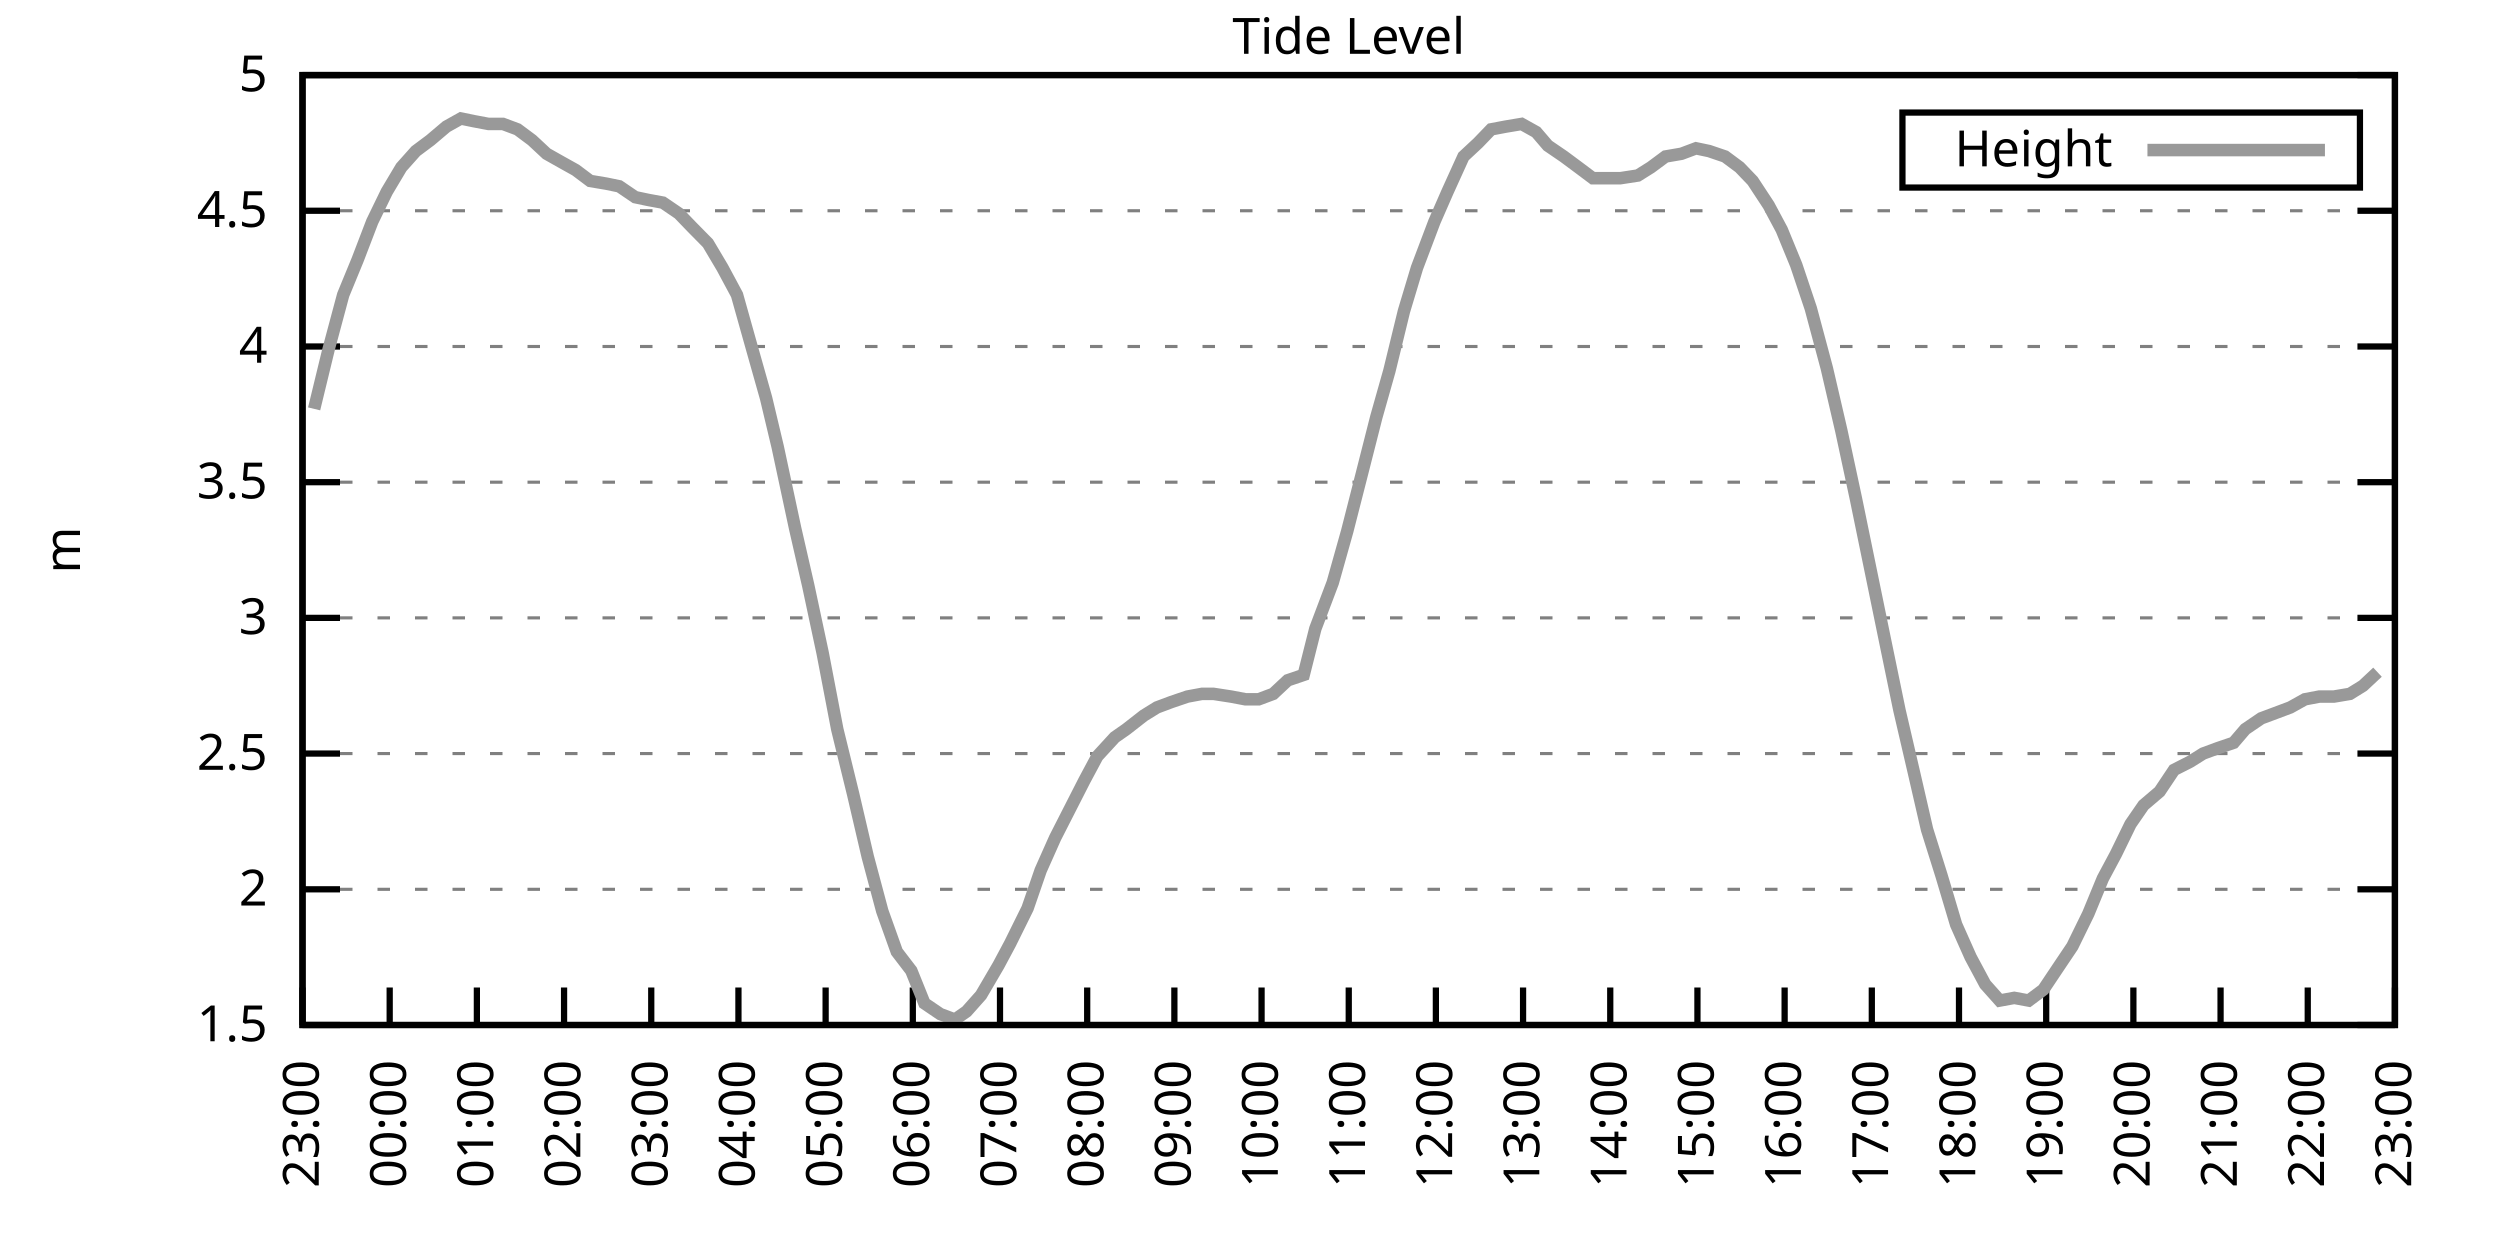
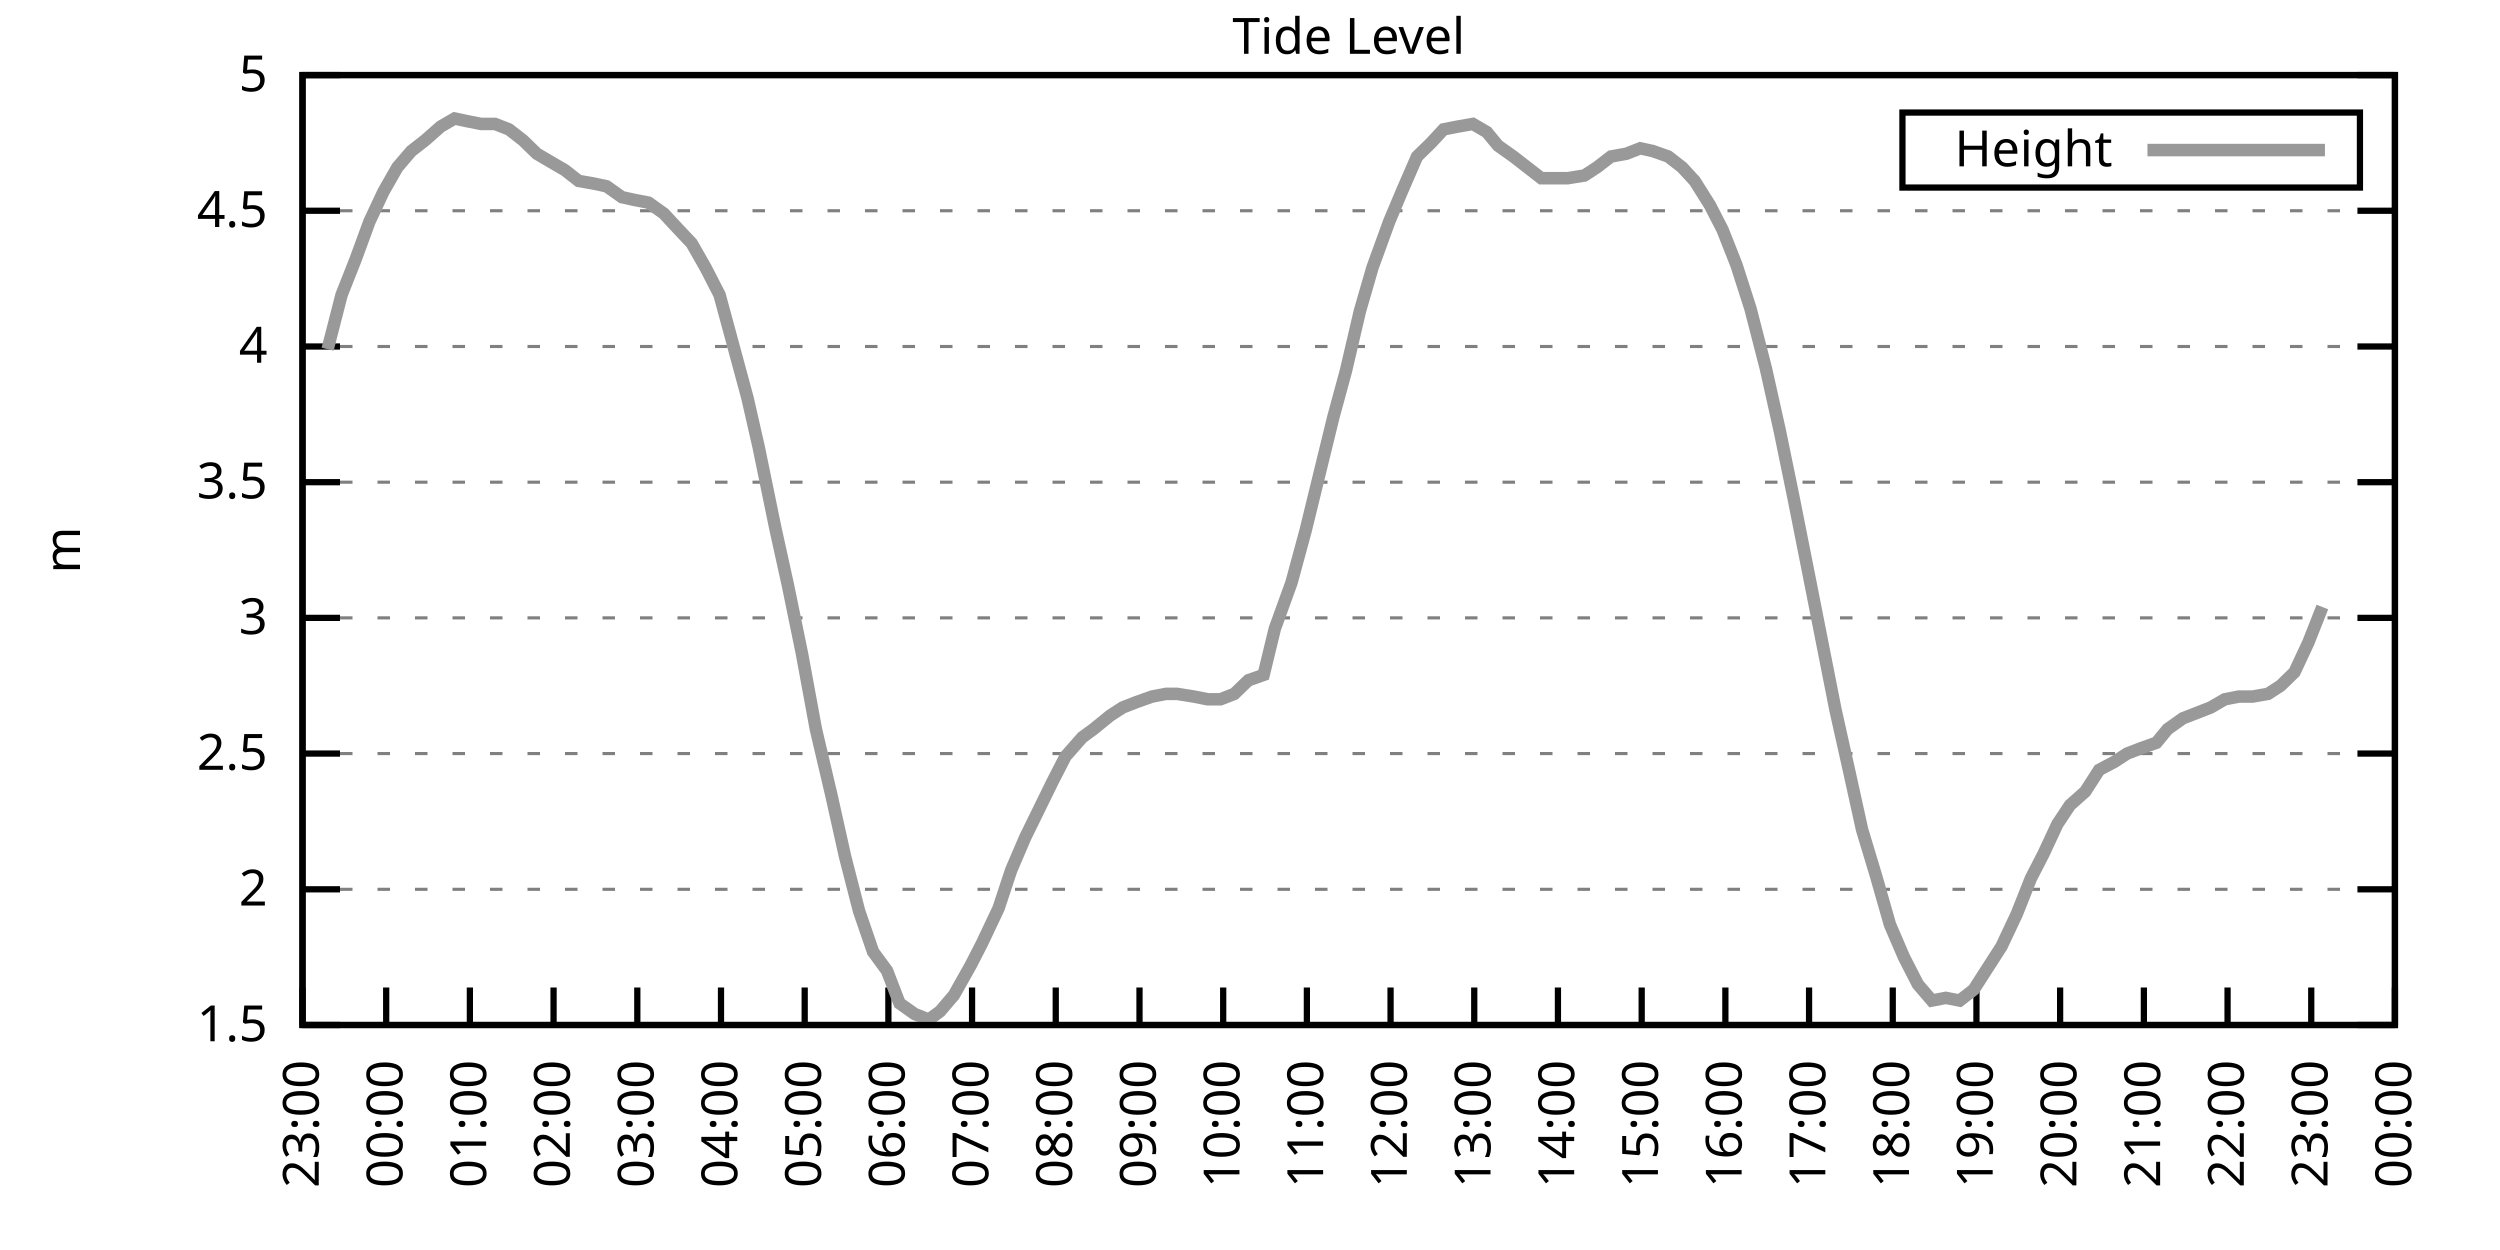
<svg xmlns="http://www.w3.org/2000/svg" xmlns:xlink="http://www.w3.org/1999/xlink" width="400" height="200" viewBox="0 0 400 200">
  <g id="gnuplot_canvas">
    <rect x="0" y="0" width="400" height="200" fill="none" />
    <defs>
      <circle id="gpDot" r="0.5" stroke-width="0.5" stroke="currentColor" />
      <path id="gpPt0" stroke-width="0.333" stroke="currentColor" d="M-1,0 h2 M0,-1 v2" />
      <path id="gpPt1" stroke-width="0.333" stroke="currentColor" d="M-1,-1 L1,1 M1,-1 L-1,1" />
      <path id="gpPt2" stroke-width="0.333" stroke="currentColor" d="M-1,0 L1,0 M0,-1 L0,1 M-1,-1 L1,1 M-1,1 L1,-1" />
      <rect id="gpPt3" stroke-width="0.333" stroke="currentColor" x="-1" y="-1" width="2" height="2" />
      <rect id="gpPt4" stroke-width="0.333" stroke="currentColor" fill="currentColor" x="-1" y="-1" width="2" height="2" />
      <circle id="gpPt5" stroke-width="0.333" stroke="currentColor" cx="0" cy="0" r="1" />
      <use xlink:href="#gpPt5" id="gpPt6" fill="currentColor" stroke="none" />
      <path id="gpPt7" stroke-width="0.333" stroke="currentColor" d="M0,-1.33 L-1.33,0.67 L1.33,0.67 z" />
      <use xlink:href="#gpPt7" id="gpPt8" fill="currentColor" stroke="none" />
      <use xlink:href="#gpPt7" id="gpPt9" stroke="currentColor" transform="rotate(180)" />
      <use xlink:href="#gpPt9" id="gpPt10" fill="currentColor" stroke="none" />
      <use xlink:href="#gpPt3" id="gpPt11" stroke="currentColor" transform="rotate(45)" />
      <use xlink:href="#gpPt11" id="gpPt12" fill="currentColor" stroke="none" />
      <path id="gpPt13" stroke-width="0.333" stroke="currentColor" d="M0,1.330 L1.265,0.411 L0.782,-1.067 L-0.782,-1.076 L-1.265,0.411 z" />
      <use xlink:href="#gpPt13" id="gpPt14" fill="currentColor" stroke="none" />
      <filter id="textbox" filterUnits="objectBoundingBox" x="0" y="0" height="1" width="1">
        <feFlood flood-color="white" flood-opacity="1" result="bgnd" />
        <feComposite in="SourceGraphic" in2="bgnd" operator="atop" />
      </filter>
      <filter id="greybox" filterUnits="objectBoundingBox" x="0" y="0" height="1" width="1">
        <feFlood flood-color="lightgrey" flood-opacity="1" result="grey" />
        <feComposite in="SourceGraphic" in2="grey" operator="atop" />
      </filter>
    </defs>
    <g fill="none" color="white" stroke="currentColor" stroke-width="1.00" stroke-linecap="butt" stroke-linejoin="miter">
</g>
    <g fill="none" color="black" stroke="currentColor" stroke-width="1.00" stroke-linecap="butt" stroke-linejoin="miter">
      <g stroke="none" shape-rendering="crispEdges">
        <polygon fill="rgb(255, 255, 255)" points="48.40,164.00 383.18,164.00 383.18,12.02 48.40,12.02 " />
      </g>
    </g>
    <g fill="none" color="black" stroke="currentColor" stroke-width="1.00" stroke-linecap="butt" stroke-linejoin="miter">
</g>
    <g fill="none" color="black" stroke="black" stroke-width="0.50" stroke-linecap="butt" stroke-linejoin="miter">
</g>
    <g fill="none" color="gray" stroke="currentColor" stroke-width="0.50" stroke-linecap="butt" stroke-linejoin="miter">
      <path stroke="gray" stroke-dasharray="2,4" class="gridline" d="M48.40,164.00 L383.19,164.00  " />
    </g>
    <g fill="none" color="gray" stroke="gray" stroke-width="1.00" stroke-linecap="butt" stroke-linejoin="miter">
</g>
    <g fill="none" color="black" stroke="currentColor" stroke-width="1.00" stroke-linecap="butt" stroke-linejoin="miter">
      <path stroke="black" d="M48.40,164.00 L54.40,164.00 M383.19,164.00 L377.19,164.00  " />
      <g transform="translate(42.80,166.60)" stroke="none" fill="black" font-family="Sans" font-size="8.00" text-anchor="end">
        <text>
          <tspan font-family="Sans"> 1.5</tspan>
        </text>
      </g>
    </g>
    <g fill="none" color="black" stroke="currentColor" stroke-width="1.00" stroke-linecap="butt" stroke-linejoin="miter">
</g>
    <g fill="none" color="black" stroke="black" stroke-width="0.50" stroke-linecap="butt" stroke-linejoin="miter">
</g>
    <g fill="none" color="gray" stroke="currentColor" stroke-width="0.50" stroke-linecap="butt" stroke-linejoin="miter">
      <path stroke="gray" stroke-dasharray="2,4" class="gridline" d="M48.40,142.29 L383.19,142.29  " />
    </g>
    <g fill="none" color="gray" stroke="gray" stroke-width="1.00" stroke-linecap="butt" stroke-linejoin="miter">
</g>
    <g fill="none" color="black" stroke="currentColor" stroke-width="1.00" stroke-linecap="butt" stroke-linejoin="miter">
      <path stroke="black" d="M48.40,142.29 L54.40,142.29 M383.19,142.29 L377.19,142.29  " />
      <g transform="translate(42.80,144.89)" stroke="none" fill="black" font-family="Sans" font-size="8.00" text-anchor="end">
        <text>
          <tspan font-family="Sans"> 2</tspan>
        </text>
      </g>
    </g>
    <g fill="none" color="black" stroke="currentColor" stroke-width="1.00" stroke-linecap="butt" stroke-linejoin="miter">
</g>
    <g fill="none" color="black" stroke="black" stroke-width="0.50" stroke-linecap="butt" stroke-linejoin="miter">
</g>
    <g fill="none" color="gray" stroke="currentColor" stroke-width="0.50" stroke-linecap="butt" stroke-linejoin="miter">
      <path stroke="gray" stroke-dasharray="2,4" class="gridline" d="M48.40,120.57 L383.19,120.57  " />
    </g>
    <g fill="none" color="gray" stroke="gray" stroke-width="1.00" stroke-linecap="butt" stroke-linejoin="miter">
</g>
    <g fill="none" color="black" stroke="currentColor" stroke-width="1.00" stroke-linecap="butt" stroke-linejoin="miter">
      <path stroke="black" d="M48.40,120.57 L54.40,120.57 M383.19,120.57 L377.19,120.57  " />
      <g transform="translate(42.80,123.17)" stroke="none" fill="black" font-family="Sans" font-size="8.00" text-anchor="end">
        <text>
          <tspan font-family="Sans"> 2.5</tspan>
        </text>
      </g>
    </g>
    <g fill="none" color="black" stroke="currentColor" stroke-width="1.00" stroke-linecap="butt" stroke-linejoin="miter">
</g>
    <g fill="none" color="black" stroke="black" stroke-width="0.50" stroke-linecap="butt" stroke-linejoin="miter">
</g>
    <g fill="none" color="gray" stroke="currentColor" stroke-width="0.50" stroke-linecap="butt" stroke-linejoin="miter">
      <path stroke="gray" stroke-dasharray="2,4" class="gridline" d="M48.40,98.86 L383.19,98.86  " />
    </g>
    <g fill="none" color="gray" stroke="gray" stroke-width="1.00" stroke-linecap="butt" stroke-linejoin="miter">
</g>
    <g fill="none" color="black" stroke="currentColor" stroke-width="1.00" stroke-linecap="butt" stroke-linejoin="miter">
      <path stroke="black" d="M48.40,98.86 L54.40,98.86 M383.19,98.86 L377.19,98.86  " />
      <g transform="translate(42.80,101.46)" stroke="none" fill="black" font-family="Sans" font-size="8.00" text-anchor="end">
        <text>
          <tspan font-family="Sans"> 3</tspan>
        </text>
      </g>
    </g>
    <g fill="none" color="black" stroke="currentColor" stroke-width="1.00" stroke-linecap="butt" stroke-linejoin="miter">
</g>
    <g fill="none" color="black" stroke="black" stroke-width="0.50" stroke-linecap="butt" stroke-linejoin="miter">
</g>
    <g fill="none" color="gray" stroke="currentColor" stroke-width="0.50" stroke-linecap="butt" stroke-linejoin="miter">
      <path stroke="gray" stroke-dasharray="2,4" class="gridline" d="M48.40,77.15 L383.19,77.15  " />
    </g>
    <g fill="none" color="gray" stroke="gray" stroke-width="1.00" stroke-linecap="butt" stroke-linejoin="miter">
</g>
    <g fill="none" color="black" stroke="currentColor" stroke-width="1.00" stroke-linecap="butt" stroke-linejoin="miter">
      <path stroke="black" d="M48.40,77.15 L54.40,77.15 M383.19,77.15 L377.19,77.15  " />
      <g transform="translate(42.80,79.75)" stroke="none" fill="black" font-family="Sans" font-size="8.00" text-anchor="end">
        <text>
          <tspan font-family="Sans"> 3.5</tspan>
        </text>
      </g>
    </g>
    <g fill="none" color="black" stroke="currentColor" stroke-width="1.00" stroke-linecap="butt" stroke-linejoin="miter">
</g>
    <g fill="none" color="black" stroke="black" stroke-width="0.50" stroke-linecap="butt" stroke-linejoin="miter">
</g>
    <g fill="none" color="gray" stroke="currentColor" stroke-width="0.50" stroke-linecap="butt" stroke-linejoin="miter">
      <path stroke="gray" stroke-dasharray="2,4" class="gridline" d="M48.40,55.44 L383.19,55.44  " />
    </g>
    <g fill="none" color="gray" stroke="gray" stroke-width="1.00" stroke-linecap="butt" stroke-linejoin="miter">
</g>
    <g fill="none" color="black" stroke="currentColor" stroke-width="1.00" stroke-linecap="butt" stroke-linejoin="miter">
      <path stroke="black" d="M48.40,55.44 L54.40,55.44 M383.19,55.44 L377.19,55.44  " />
      <g transform="translate(42.80,58.04)" stroke="none" fill="black" font-family="Sans" font-size="8.00" text-anchor="end">
        <text>
          <tspan font-family="Sans"> 4</tspan>
        </text>
      </g>
    </g>
    <g fill="none" color="black" stroke="currentColor" stroke-width="1.00" stroke-linecap="butt" stroke-linejoin="miter">
</g>
    <g fill="none" color="black" stroke="black" stroke-width="0.50" stroke-linecap="butt" stroke-linejoin="miter">
</g>
    <g fill="none" color="gray" stroke="currentColor" stroke-width="0.50" stroke-linecap="butt" stroke-linejoin="miter">
      <path stroke="gray" stroke-dasharray="2,4" class="gridline" d="M48.40,33.72 L383.19,33.72  " />
    </g>
    <g fill="none" color="gray" stroke="gray" stroke-width="1.00" stroke-linecap="butt" stroke-linejoin="miter">
</g>
    <g fill="none" color="black" stroke="currentColor" stroke-width="1.00" stroke-linecap="butt" stroke-linejoin="miter">
      <path stroke="black" d="M48.40,33.72 L54.40,33.72 M383.19,33.72 L377.19,33.72  " />
      <g transform="translate(42.80,36.32)" stroke="none" fill="black" font-family="Sans" font-size="8.00" text-anchor="end">
        <text>
          <tspan font-family="Sans"> 4.5</tspan>
        </text>
      </g>
    </g>
    <g fill="none" color="black" stroke="currentColor" stroke-width="1.00" stroke-linecap="butt" stroke-linejoin="miter">
</g>
    <g fill="none" color="black" stroke="black" stroke-width="0.50" stroke-linecap="butt" stroke-linejoin="miter">
</g>
    <g fill="none" color="gray" stroke="currentColor" stroke-width="0.50" stroke-linecap="butt" stroke-linejoin="miter">
      <path stroke="gray" stroke-dasharray="2,4" class="gridline" d="M48.40,12.01 L383.19,12.01  " />
    </g>
    <g fill="none" color="gray" stroke="gray" stroke-width="1.00" stroke-linecap="butt" stroke-linejoin="miter">
</g>
    <g fill="none" color="black" stroke="currentColor" stroke-width="1.00" stroke-linecap="butt" stroke-linejoin="miter">
      <path stroke="black" d="M48.40,12.01 L54.40,12.01 M383.19,12.01 L377.19,12.01  " />
      <g transform="translate(42.80,14.61)" stroke="none" fill="black" font-family="Sans" font-size="8.00" text-anchor="end">
        <text>
          <tspan font-family="Sans"> 5</tspan>
        </text>
      </g>
    </g>
    <g fill="none" color="black" stroke="currentColor" stroke-width="1.00" stroke-linecap="butt" stroke-linejoin="miter">
      <path stroke="black" d="M48.40,164.00 L48.40,158.00  " />
      <g transform="translate(51.00,169.60) rotate(270.00)" stroke="none" fill="black" font-family="Sans" font-size="8.00" text-anchor="end">
        <text>
          <tspan font-family="Sans">23:00</tspan>
        </text>
      </g>
    </g>
    <g fill="none" color="black" stroke="currentColor" stroke-width="1.00" stroke-linecap="butt" stroke-linejoin="miter">
-       <path stroke="black" d="M62.35,164.00 L62.35,158.00  " />
-       <g transform="translate(64.95,169.60) rotate(270.00)" stroke="none" fill="black" font-family="Sans" font-size="8.00" text-anchor="end">
+       <path stroke="black" d="M61.79,164.00 L61.79,158.00  " />
+       <g transform="translate(64.39,169.60) rotate(270.00)" stroke="none" fill="black" font-family="Sans" font-size="8.00" text-anchor="end">
        <text>
          <tspan font-family="Sans">00:00</tspan>
        </text>
      </g>
    </g>
    <g fill="none" color="black" stroke="currentColor" stroke-width="1.00" stroke-linecap="butt" stroke-linejoin="miter">
-       <path stroke="black" d="M76.30,164.00 L76.30,158.00  " />
-       <g transform="translate(78.90,169.60) rotate(270.00)" stroke="none" fill="black" font-family="Sans" font-size="8.00" text-anchor="end">
+       <path stroke="black" d="M75.18,164.00 L75.18,158.00  " />
+       <g transform="translate(77.78,169.60) rotate(270.00)" stroke="none" fill="black" font-family="Sans" font-size="8.00" text-anchor="end">
        <text>
          <tspan font-family="Sans">01:00</tspan>
        </text>
      </g>
    </g>
    <g fill="none" color="black" stroke="currentColor" stroke-width="1.00" stroke-linecap="butt" stroke-linejoin="miter">
-       <path stroke="black" d="M90.25,164.00 L90.25,158.00  " />
-       <g transform="translate(92.85,169.60) rotate(270.00)" stroke="none" fill="black" font-family="Sans" font-size="8.00" text-anchor="end">
+       <path stroke="black" d="M88.57,164.00 L88.57,158.00  " />
+       <g transform="translate(91.17,169.60) rotate(270.00)" stroke="none" fill="black" font-family="Sans" font-size="8.00" text-anchor="end">
        <text>
          <tspan font-family="Sans">02:00</tspan>
        </text>
      </g>
    </g>
    <g fill="none" color="black" stroke="currentColor" stroke-width="1.00" stroke-linecap="butt" stroke-linejoin="miter">
-       <path stroke="black" d="M104.20,164.00 L104.20,158.00  " />
-       <g transform="translate(106.80,169.60) rotate(270.00)" stroke="none" fill="black" font-family="Sans" font-size="8.00" text-anchor="end">
+       <path stroke="black" d="M101.97,164.00 L101.97,158.00  " />
+       <g transform="translate(104.57,169.60) rotate(270.00)" stroke="none" fill="black" font-family="Sans" font-size="8.00" text-anchor="end">
        <text>
          <tspan font-family="Sans">03:00</tspan>
        </text>
      </g>
    </g>
    <g fill="none" color="black" stroke="currentColor" stroke-width="1.00" stroke-linecap="butt" stroke-linejoin="miter">
-       <path stroke="black" d="M118.15,164.00 L118.15,158.00  " />
-       <g transform="translate(120.75,169.60) rotate(270.00)" stroke="none" fill="black" font-family="Sans" font-size="8.00" text-anchor="end">
+       <path stroke="black" d="M115.36,164.00 L115.36,158.00  " />
+       <g transform="translate(117.96,169.60) rotate(270.00)" stroke="none" fill="black" font-family="Sans" font-size="8.00" text-anchor="end">
        <text>
          <tspan font-family="Sans">04:00</tspan>
        </text>
      </g>
    </g>
    <g fill="none" color="black" stroke="currentColor" stroke-width="1.00" stroke-linecap="butt" stroke-linejoin="miter">
-       <path stroke="black" d="M132.10,164.00 L132.10,158.00  " />
-       <g transform="translate(134.70,169.60) rotate(270.00)" stroke="none" fill="black" font-family="Sans" font-size="8.00" text-anchor="end">
+       <path stroke="black" d="M128.75,164.00 L128.75,158.00  " />
+       <g transform="translate(131.35,169.60) rotate(270.00)" stroke="none" fill="black" font-family="Sans" font-size="8.00" text-anchor="end">
        <text>
          <tspan font-family="Sans">05:00</tspan>
        </text>
      </g>
    </g>
    <g fill="none" color="black" stroke="currentColor" stroke-width="1.00" stroke-linecap="butt" stroke-linejoin="miter">
-       <path stroke="black" d="M146.05,164.00 L146.05,158.00  " />
-       <g transform="translate(148.65,169.60) rotate(270.00)" stroke="none" fill="black" font-family="Sans" font-size="8.00" text-anchor="end">
+       <path stroke="black" d="M142.14,164.00 L142.14,158.00  " />
+       <g transform="translate(144.74,169.60) rotate(270.00)" stroke="none" fill="black" font-family="Sans" font-size="8.00" text-anchor="end">
        <text>
          <tspan font-family="Sans">06:00</tspan>
        </text>
      </g>
    </g>
    <g fill="none" color="black" stroke="currentColor" stroke-width="1.00" stroke-linecap="butt" stroke-linejoin="miter">
-       <path stroke="black" d="M160.00,164.00 L160.00,158.00  " />
-       <g transform="translate(162.60,169.60) rotate(270.00)" stroke="none" fill="black" font-family="Sans" font-size="8.00" text-anchor="end">
+       <path stroke="black" d="M155.53,164.00 L155.53,158.00  " />
+       <g transform="translate(158.13,169.60) rotate(270.00)" stroke="none" fill="black" font-family="Sans" font-size="8.00" text-anchor="end">
        <text>
          <tspan font-family="Sans">07:00</tspan>
        </text>
      </g>
    </g>
    <g fill="none" color="black" stroke="currentColor" stroke-width="1.00" stroke-linecap="butt" stroke-linejoin="miter">
-       <path stroke="black" d="M173.95,164.00 L173.95,158.00  " />
-       <g transform="translate(176.55,169.60) rotate(270.00)" stroke="none" fill="black" font-family="Sans" font-size="8.00" text-anchor="end">
+       <path stroke="black" d="M168.92,164.00 L168.92,158.00  " />
+       <g transform="translate(171.52,169.60) rotate(270.00)" stroke="none" fill="black" font-family="Sans" font-size="8.00" text-anchor="end">
        <text>
          <tspan font-family="Sans">08:00</tspan>
        </text>
      </g>
    </g>
    <g fill="none" color="black" stroke="currentColor" stroke-width="1.00" stroke-linecap="butt" stroke-linejoin="miter">
-       <path stroke="black" d="M187.90,164.00 L187.90,158.00  " />
-       <g transform="translate(190.50,169.60) rotate(270.00)" stroke="none" fill="black" font-family="Sans" font-size="8.00" text-anchor="end">
+       <path stroke="black" d="M182.32,164.00 L182.32,158.00  " />
+       <g transform="translate(184.92,169.60) rotate(270.00)" stroke="none" fill="black" font-family="Sans" font-size="8.00" text-anchor="end">
        <text>
          <tspan font-family="Sans">09:00</tspan>
        </text>
      </g>
    </g>
    <g fill="none" color="black" stroke="currentColor" stroke-width="1.00" stroke-linecap="butt" stroke-linejoin="miter">
-       <path stroke="black" d="M201.85,164.00 L201.85,158.00  " />
-       <g transform="translate(204.45,169.60) rotate(270.00)" stroke="none" fill="black" font-family="Sans" font-size="8.00" text-anchor="end">
+       <path stroke="black" d="M195.71,164.00 L195.71,158.00  " />
+       <g transform="translate(198.31,169.60) rotate(270.00)" stroke="none" fill="black" font-family="Sans" font-size="8.00" text-anchor="end">
        <text>
          <tspan font-family="Sans">10:00</tspan>
        </text>
      </g>
    </g>
    <g fill="none" color="black" stroke="currentColor" stroke-width="1.00" stroke-linecap="butt" stroke-linejoin="miter">
-       <path stroke="black" d="M215.80,164.00 L215.80,158.00  " />
-       <g transform="translate(218.40,169.60) rotate(270.00)" stroke="none" fill="black" font-family="Sans" font-size="8.00" text-anchor="end">
+       <path stroke="black" d="M209.10,164.00 L209.10,158.00  " />
+       <g transform="translate(211.70,169.60) rotate(270.00)" stroke="none" fill="black" font-family="Sans" font-size="8.00" text-anchor="end">
        <text>
          <tspan font-family="Sans">11:00</tspan>
        </text>
      </g>
    </g>
    <g fill="none" color="black" stroke="currentColor" stroke-width="1.00" stroke-linecap="butt" stroke-linejoin="miter">
-       <path stroke="black" d="M229.74,164.00 L229.74,158.00  " />
-       <g transform="translate(232.34,169.60) rotate(270.00)" stroke="none" fill="black" font-family="Sans" font-size="8.00" text-anchor="end">
+       <path stroke="black" d="M222.49,164.00 L222.49,158.00  " />
+       <g transform="translate(225.09,169.60) rotate(270.00)" stroke="none" fill="black" font-family="Sans" font-size="8.00" text-anchor="end">
        <text>
          <tspan font-family="Sans">12:00</tspan>
        </text>
      </g>
    </g>
    <g fill="none" color="black" stroke="currentColor" stroke-width="1.00" stroke-linecap="butt" stroke-linejoin="miter">
-       <path stroke="black" d="M243.69,164.00 L243.69,158.00  " />
-       <g transform="translate(246.29,169.60) rotate(270.00)" stroke="none" fill="black" font-family="Sans" font-size="8.00" text-anchor="end">
+       <path stroke="black" d="M235.88,164.00 L235.88,158.00  " />
+       <g transform="translate(238.48,169.60) rotate(270.00)" stroke="none" fill="black" font-family="Sans" font-size="8.00" text-anchor="end">
        <text>
          <tspan font-family="Sans">13:00</tspan>
        </text>
      </g>
    </g>
    <g fill="none" color="black" stroke="currentColor" stroke-width="1.00" stroke-linecap="butt" stroke-linejoin="miter">
-       <path stroke="black" d="M257.64,164.00 L257.64,158.00  " />
-       <g transform="translate(260.24,169.60) rotate(270.00)" stroke="none" fill="black" font-family="Sans" font-size="8.00" text-anchor="end">
+       <path stroke="black" d="M249.27,164.00 L249.27,158.00  " />
+       <g transform="translate(251.87,169.60) rotate(270.00)" stroke="none" fill="black" font-family="Sans" font-size="8.00" text-anchor="end">
        <text>
          <tspan font-family="Sans">14:00</tspan>
        </text>
      </g>
    </g>
    <g fill="none" color="black" stroke="currentColor" stroke-width="1.00" stroke-linecap="butt" stroke-linejoin="miter">
-       <path stroke="black" d="M271.59,164.00 L271.59,158.00  " />
-       <g transform="translate(274.19,169.60) rotate(270.00)" stroke="none" fill="black" font-family="Sans" font-size="8.00" text-anchor="end">
+       <path stroke="black" d="M262.67,164.00 L262.67,158.00  " />
+       <g transform="translate(265.27,169.60) rotate(270.00)" stroke="none" fill="black" font-family="Sans" font-size="8.00" text-anchor="end">
        <text>
          <tspan font-family="Sans">15:00</tspan>
        </text>
      </g>
    </g>
    <g fill="none" color="black" stroke="currentColor" stroke-width="1.00" stroke-linecap="butt" stroke-linejoin="miter">
-       <path stroke="black" d="M285.54,164.00 L285.54,158.00  " />
-       <g transform="translate(288.14,169.60) rotate(270.00)" stroke="none" fill="black" font-family="Sans" font-size="8.00" text-anchor="end">
+       <path stroke="black" d="M276.06,164.00 L276.06,158.00  " />
+       <g transform="translate(278.66,169.60) rotate(270.00)" stroke="none" fill="black" font-family="Sans" font-size="8.00" text-anchor="end">
        <text>
          <tspan font-family="Sans">16:00</tspan>
        </text>
      </g>
    </g>
    <g fill="none" color="black" stroke="currentColor" stroke-width="1.00" stroke-linecap="butt" stroke-linejoin="miter">
-       <path stroke="black" d="M299.49,164.00 L299.49,158.00  " />
-       <g transform="translate(302.09,169.60) rotate(270.00)" stroke="none" fill="black" font-family="Sans" font-size="8.00" text-anchor="end">
+       <path stroke="black" d="M289.45,164.00 L289.45,158.00  " />
+       <g transform="translate(292.05,169.60) rotate(270.00)" stroke="none" fill="black" font-family="Sans" font-size="8.00" text-anchor="end">
        <text>
          <tspan font-family="Sans">17:00</tspan>
        </text>
      </g>
    </g>
    <g fill="none" color="black" stroke="currentColor" stroke-width="1.00" stroke-linecap="butt" stroke-linejoin="miter">
-       <path stroke="black" d="M313.44,164.00 L313.44,158.00  " />
-       <g transform="translate(316.04,169.60) rotate(270.00)" stroke="none" fill="black" font-family="Sans" font-size="8.00" text-anchor="end">
+       <path stroke="black" d="M302.84,164.00 L302.84,158.00  " />
+       <g transform="translate(305.44,169.60) rotate(270.00)" stroke="none" fill="black" font-family="Sans" font-size="8.00" text-anchor="end">
        <text>
          <tspan font-family="Sans">18:00</tspan>
        </text>
      </g>
    </g>
    <g fill="none" color="black" stroke="currentColor" stroke-width="1.00" stroke-linecap="butt" stroke-linejoin="miter">
-       <path stroke="black" d="M327.39,164.00 L327.39,158.00  " />
-       <g transform="translate(329.99,169.60) rotate(270.00)" stroke="none" fill="black" font-family="Sans" font-size="8.00" text-anchor="end">
+       <path stroke="black" d="M316.23,164.00 L316.23,158.00  " />
+       <g transform="translate(318.83,169.60) rotate(270.00)" stroke="none" fill="black" font-family="Sans" font-size="8.00" text-anchor="end">
        <text>
          <tspan font-family="Sans">19:00</tspan>
        </text>
      </g>
    </g>
    <g fill="none" color="black" stroke="currentColor" stroke-width="1.00" stroke-linecap="butt" stroke-linejoin="miter">
-       <path stroke="black" d="M341.34,164.00 L341.34,158.00  " />
-       <g transform="translate(343.94,169.60) rotate(270.00)" stroke="none" fill="black" font-family="Sans" font-size="8.00" text-anchor="end">
+       <path stroke="black" d="M329.62,164.00 L329.62,158.00  " />
+       <g transform="translate(332.22,169.60) rotate(270.00)" stroke="none" fill="black" font-family="Sans" font-size="8.00" text-anchor="end">
        <text>
          <tspan font-family="Sans">20:00</tspan>
        </text>
      </g>
    </g>
    <g fill="none" color="black" stroke="currentColor" stroke-width="1.00" stroke-linecap="butt" stroke-linejoin="miter">
-       <path stroke="black" d="M355.29,164.00 L355.29,158.00  " />
-       <g transform="translate(357.89,169.60) rotate(270.00)" stroke="none" fill="black" font-family="Sans" font-size="8.00" text-anchor="end">
+       <path stroke="black" d="M343.02,164.00 L343.02,158.00  " />
+       <g transform="translate(345.62,169.60) rotate(270.00)" stroke="none" fill="black" font-family="Sans" font-size="8.00" text-anchor="end">
        <text>
          <tspan font-family="Sans">21:00</tspan>
        </text>
      </g>
    </g>
    <g fill="none" color="black" stroke="currentColor" stroke-width="1.00" stroke-linecap="butt" stroke-linejoin="miter">
-       <path stroke="black" d="M369.24,164.00 L369.24,158.00  " />
-       <g transform="translate(371.84,169.60) rotate(270.00)" stroke="none" fill="black" font-family="Sans" font-size="8.00" text-anchor="end">
+       <path stroke="black" d="M356.41,164.00 L356.41,158.00  " />
+       <g transform="translate(359.01,169.60) rotate(270.00)" stroke="none" fill="black" font-family="Sans" font-size="8.00" text-anchor="end">
        <text>
          <tspan font-family="Sans">22:00</tspan>
+         </text>
+       </g>
+     </g>
+     <g fill="none" color="black" stroke="currentColor" stroke-width="1.00" stroke-linecap="butt" stroke-linejoin="miter">
+       <path stroke="black" d="M369.80,164.00 L369.80,158.00  " />
+       <g transform="translate(372.40,169.60) rotate(270.00)" stroke="none" fill="black" font-family="Sans" font-size="8.00" text-anchor="end">
+         <text>
+           <tspan font-family="Sans">23:00</tspan>
        </text>
      </g>
    </g>
    <g fill="none" color="black" stroke="currentColor" stroke-width="1.00" stroke-linecap="butt" stroke-linejoin="miter">
      <path stroke="black" d="M383.19,164.00 L383.19,158.00  " />
      <g transform="translate(385.79,169.60) rotate(270.00)" stroke="none" fill="black" font-family="Sans" font-size="8.00" text-anchor="end">
        <text>
-           <tspan font-family="Sans">23:00</tspan>
+           <tspan font-family="Sans">00:00</tspan>
        </text>
      </g>
    </g>
    <g fill="none" color="black" stroke="currentColor" stroke-width="1.00" stroke-linecap="butt" stroke-linejoin="miter">
</g>
    <g fill="none" color="black" stroke="currentColor" stroke-width="1.00" stroke-linecap="butt" stroke-linejoin="miter">
      <path stroke="black" d="M48.40,12.01 L48.40,164.00 L383.19,164.00 L383.19,12.01 L48.40,12.01 Z  " />
    </g>
    <g fill="none" color="black" stroke="currentColor" stroke-width="1.00" stroke-linecap="butt" stroke-linejoin="miter">
</g>
    <g fill="none" color="black" stroke="currentColor" stroke-width="1.00" stroke-linecap="butt" stroke-linejoin="miter">
      <path stroke="black" d="M304.39,30.01 L304.39,18.01 L377.59,18.01 L377.59,30.01 L304.39,30.01 Z  " />
    </g>
    <g id="Tide_level_plot_1">
      <g fill="none" color="white" stroke="black" stroke-width="2.00" stroke-linecap="butt" stroke-linejoin="miter">
</g>
      <g fill="none" color="black" stroke="currentColor" stroke-width="2.00" stroke-linecap="butt" stroke-linejoin="miter">
        <g transform="translate(337.99,26.61)" stroke="none" fill="black" font-family="Sans" font-size="8.00" text-anchor="end">
          <text>
            <tspan font-family="Sans">Height</tspan>
          </text>
        </g>
      </g>
      <g fill="none" color="black" stroke="currentColor" stroke-width="2.00" stroke-linecap="butt" stroke-linejoin="miter">
-         <path stroke="rgb(153, 153, 153)" d="M343.59,24.01 L371.99,24.01 M50.26,65.42 L52.58,55.87 L54.91,47.18 L57.23,41.54 L59.56,35.46 L61.88,30.68   L64.21,26.77 L66.53,24.17 L68.86,22.43 L71.42,20.26 L73.74,18.96 L75.83,19.39 L78.16,19.83 L80.48,19.83   L82.81,20.70 L85.13,22.43 L87.46,24.60 L89.78,25.91 L92.11,27.21 L94.43,28.95 L96.99,29.38 L99.08,29.81   L101.64,31.55 L103.73,31.99 L106.06,32.42 L108.62,34.16 L110.71,36.33 L113.27,38.93 L115.59,42.84 L117.92,47.18   L120.24,55.44 L122.57,63.69 L124.43,71.50 L127.22,84.53 L129.31,93.65 L131.63,104.51 L133.96,116.67 L136.51,127.09   L138.84,137.08 L141.16,145.76 L143.49,152.28 L145.81,155.31 L147.91,160.53 L150.46,162.26 L152.79,163.13 L154.65,161.83   L156.97,159.22 L159.76,154.45 L161.62,150.97 L164.41,145.33 L166.51,139.25 L168.83,134.04 L173.48,124.92 L175.57,121.01   L178.36,117.97 L180.22,116.67 L183.01,114.49 L185.11,113.19 L187.43,112.32 L189.99,111.45 L192.31,111.02 L194.17,111.02   L196.96,111.45 L199.29,111.89 L201.38,111.89 L203.71,111.02 L206.03,108.85 L208.59,107.98 L210.45,100.60 L213.24,93.22   L215.56,84.97 L217.89,75.85 L220.21,66.73 L222.30,59.34 L224.63,49.79 L226.72,42.84 L229.51,35.46 L231.60,30.68   L234.16,25.04 L236.49,22.87 L238.58,20.70 L240.90,20.26 L243.46,19.83 L245.79,21.13 L247.65,23.30 L250.20,25.04   L252.53,26.77 L254.85,28.51 L257.41,28.51 L259.27,28.51 L262.06,28.08 L264.15,26.77 L266.48,25.04 L269.04,24.60   L271.36,23.73 L273.45,24.17 L276.01,25.04 L278.34,26.77 L280.43,28.95 L282.99,32.85 L285.08,36.76 L287.40,42.41   L289.73,49.36 L292.29,58.91 L294.61,68.90 L296.94,79.75 L299.26,91.04 L301.58,102.34 L303.91,113.63 L306.23,123.61   L308.33,132.73 L310.65,140.12 L312.98,147.93 L315.30,153.14 L317.63,157.49 L319.95,160.09 L322.28,159.66 L324.60,160.09   L326.93,158.35 L329.25,154.88 L331.58,151.41 L334.13,146.20 L336.46,140.55 L338.55,136.64 L340.88,131.86 L342.97,128.83   L345.53,126.65 L347.85,123.18 L350.41,121.88 L352.50,120.57 L354.83,119.71 L357.38,118.84 L359.24,116.67 L361.80,114.93   L364.13,114.06 L366.45,113.19 L368.78,111.89 L371.10,111.45 L373.43,111.45 L375.98,111.02 L378.08,109.72 L380.40,107.55    " />
+         <path stroke="rgb(153, 153, 153)" d="M343.59,24.01 L371.99,24.01 M52.42,55.87 L54.65,47.18 L56.88,41.54 L59.11,35.46 L61.35,30.68 L63.58,26.77   L65.81,24.17 L68.04,22.43 L70.50,20.26 L72.73,18.96 L74.74,19.39 L76.97,19.83 L79.20,19.83 L81.43,20.70   L83.66,22.43 L85.90,24.60 L88.13,25.91 L90.36,27.21 L92.59,28.95 L95.05,29.38 L97.06,29.81 L99.51,31.55   L101.52,31.99 L103.75,32.42 L106.21,34.16 L108.22,36.33 L110.67,38.93 L112.90,42.84 L115.13,47.18 L117.37,55.44   L119.60,63.69 L121.38,71.50 L124.06,84.53 L126.07,93.65 L128.30,104.51 L130.54,116.67 L132.99,127.09 L135.22,137.08   L137.45,145.76 L139.69,152.28 L141.92,155.31 L143.93,160.53 L146.38,162.26 L148.61,163.13 L150.40,161.83 L152.63,159.22   L155.31,154.45 L157.10,150.97 L159.77,145.33 L161.78,139.25 L164.01,134.04 L168.48,124.92 L170.49,121.01 L173.17,117.97   L174.95,116.67 L177.63,114.49 L179.64,113.19 L181.87,112.32 L184.32,111.45 L186.56,111.02 L188.34,111.02 L191.02,111.45   L193.25,111.89 L195.26,111.89 L197.49,111.02 L199.73,108.85 L202.18,107.98 L203.97,100.60 L206.64,93.22 L208.88,84.97   L211.11,75.85 L213.34,66.73 L215.35,59.34 L217.58,49.79 L219.59,42.84 L222.27,35.46 L224.28,30.68 L226.73,25.04   L228.96,22.87 L230.97,20.70 L233.20,20.26 L235.66,19.83 L237.89,21.13 L239.68,23.30 L242.13,25.04 L244.36,26.77   L246.60,28.51 L249.05,28.51 L250.84,28.51 L253.51,28.08 L255.52,26.77 L257.76,25.04 L260.21,24.60 L262.44,23.73   L264.45,24.17 L266.91,25.04 L269.14,26.77 L271.15,28.95 L273.60,32.85 L275.61,36.76 L277.84,42.41 L280.07,49.36   L282.53,58.91 L284.76,68.90 L286.99,79.75 L289.23,91.04 L291.46,102.34 L293.69,113.63 L295.92,123.61 L297.93,132.73   L300.16,140.12 L302.39,147.93 L304.63,153.14 L306.86,157.49 L309.09,160.09 L311.32,159.66 L313.55,160.09 L315.79,158.35   L318.02,154.88 L320.25,151.41 L322.70,146.20 L324.94,140.55 L326.95,136.64 L329.18,131.86 L331.19,128.83 L333.64,126.65   L335.87,123.18 L338.33,121.88 L340.34,120.57 L342.57,119.71 L345.02,118.84 L346.81,116.67 L349.26,114.93 L351.50,114.06   L353.73,113.19 L355.96,111.89 L358.19,111.45 L360.42,111.45 L362.88,111.02 L364.89,109.72 L367.12,107.55 L369.35,102.77   L371.58,97.12  " />
      </g>
    </g>
    <g fill="none" color="black" stroke="currentColor" stroke-width="2.00" stroke-linecap="butt" stroke-linejoin="miter">
</g>
    <g fill="none" color="black" stroke="black" stroke-width="1.00" stroke-linecap="butt" stroke-linejoin="miter">
</g>
    <g fill="none" color="black" stroke="currentColor" stroke-width="1.00" stroke-linecap="butt" stroke-linejoin="miter">
      <path stroke="black" d="M48.40,12.01 L48.40,164.00 L383.19,164.00 L383.19,12.01 L48.40,12.01 Z  " />
      <g transform="translate(12.80,88.01) rotate(270.00)" stroke="none" fill="black" font-family="Sans" font-size="8.00" text-anchor="middle">
        <text>
          <tspan font-family="Sans">m</tspan>
        </text>
      </g>
    </g>
    <g fill="none" color="black" stroke="currentColor" stroke-width="1.00" stroke-linecap="butt" stroke-linejoin="miter">
</g>
    <g fill="none" color="black" stroke="currentColor" stroke-width="1.00" stroke-linecap="butt" stroke-linejoin="miter">
      <g transform="translate(215.79,8.61)" stroke="none" fill="black" font-family="Sans" font-size="8.00" text-anchor="middle">
        <text>
          <tspan font-family="Sans">Tide Level</tspan>
        </text>
      </g>
    </g>
    <g fill="none" color="black" stroke="currentColor" stroke-width="1.00" stroke-linecap="butt" stroke-linejoin="miter">
</g>
  </g>
</svg>
